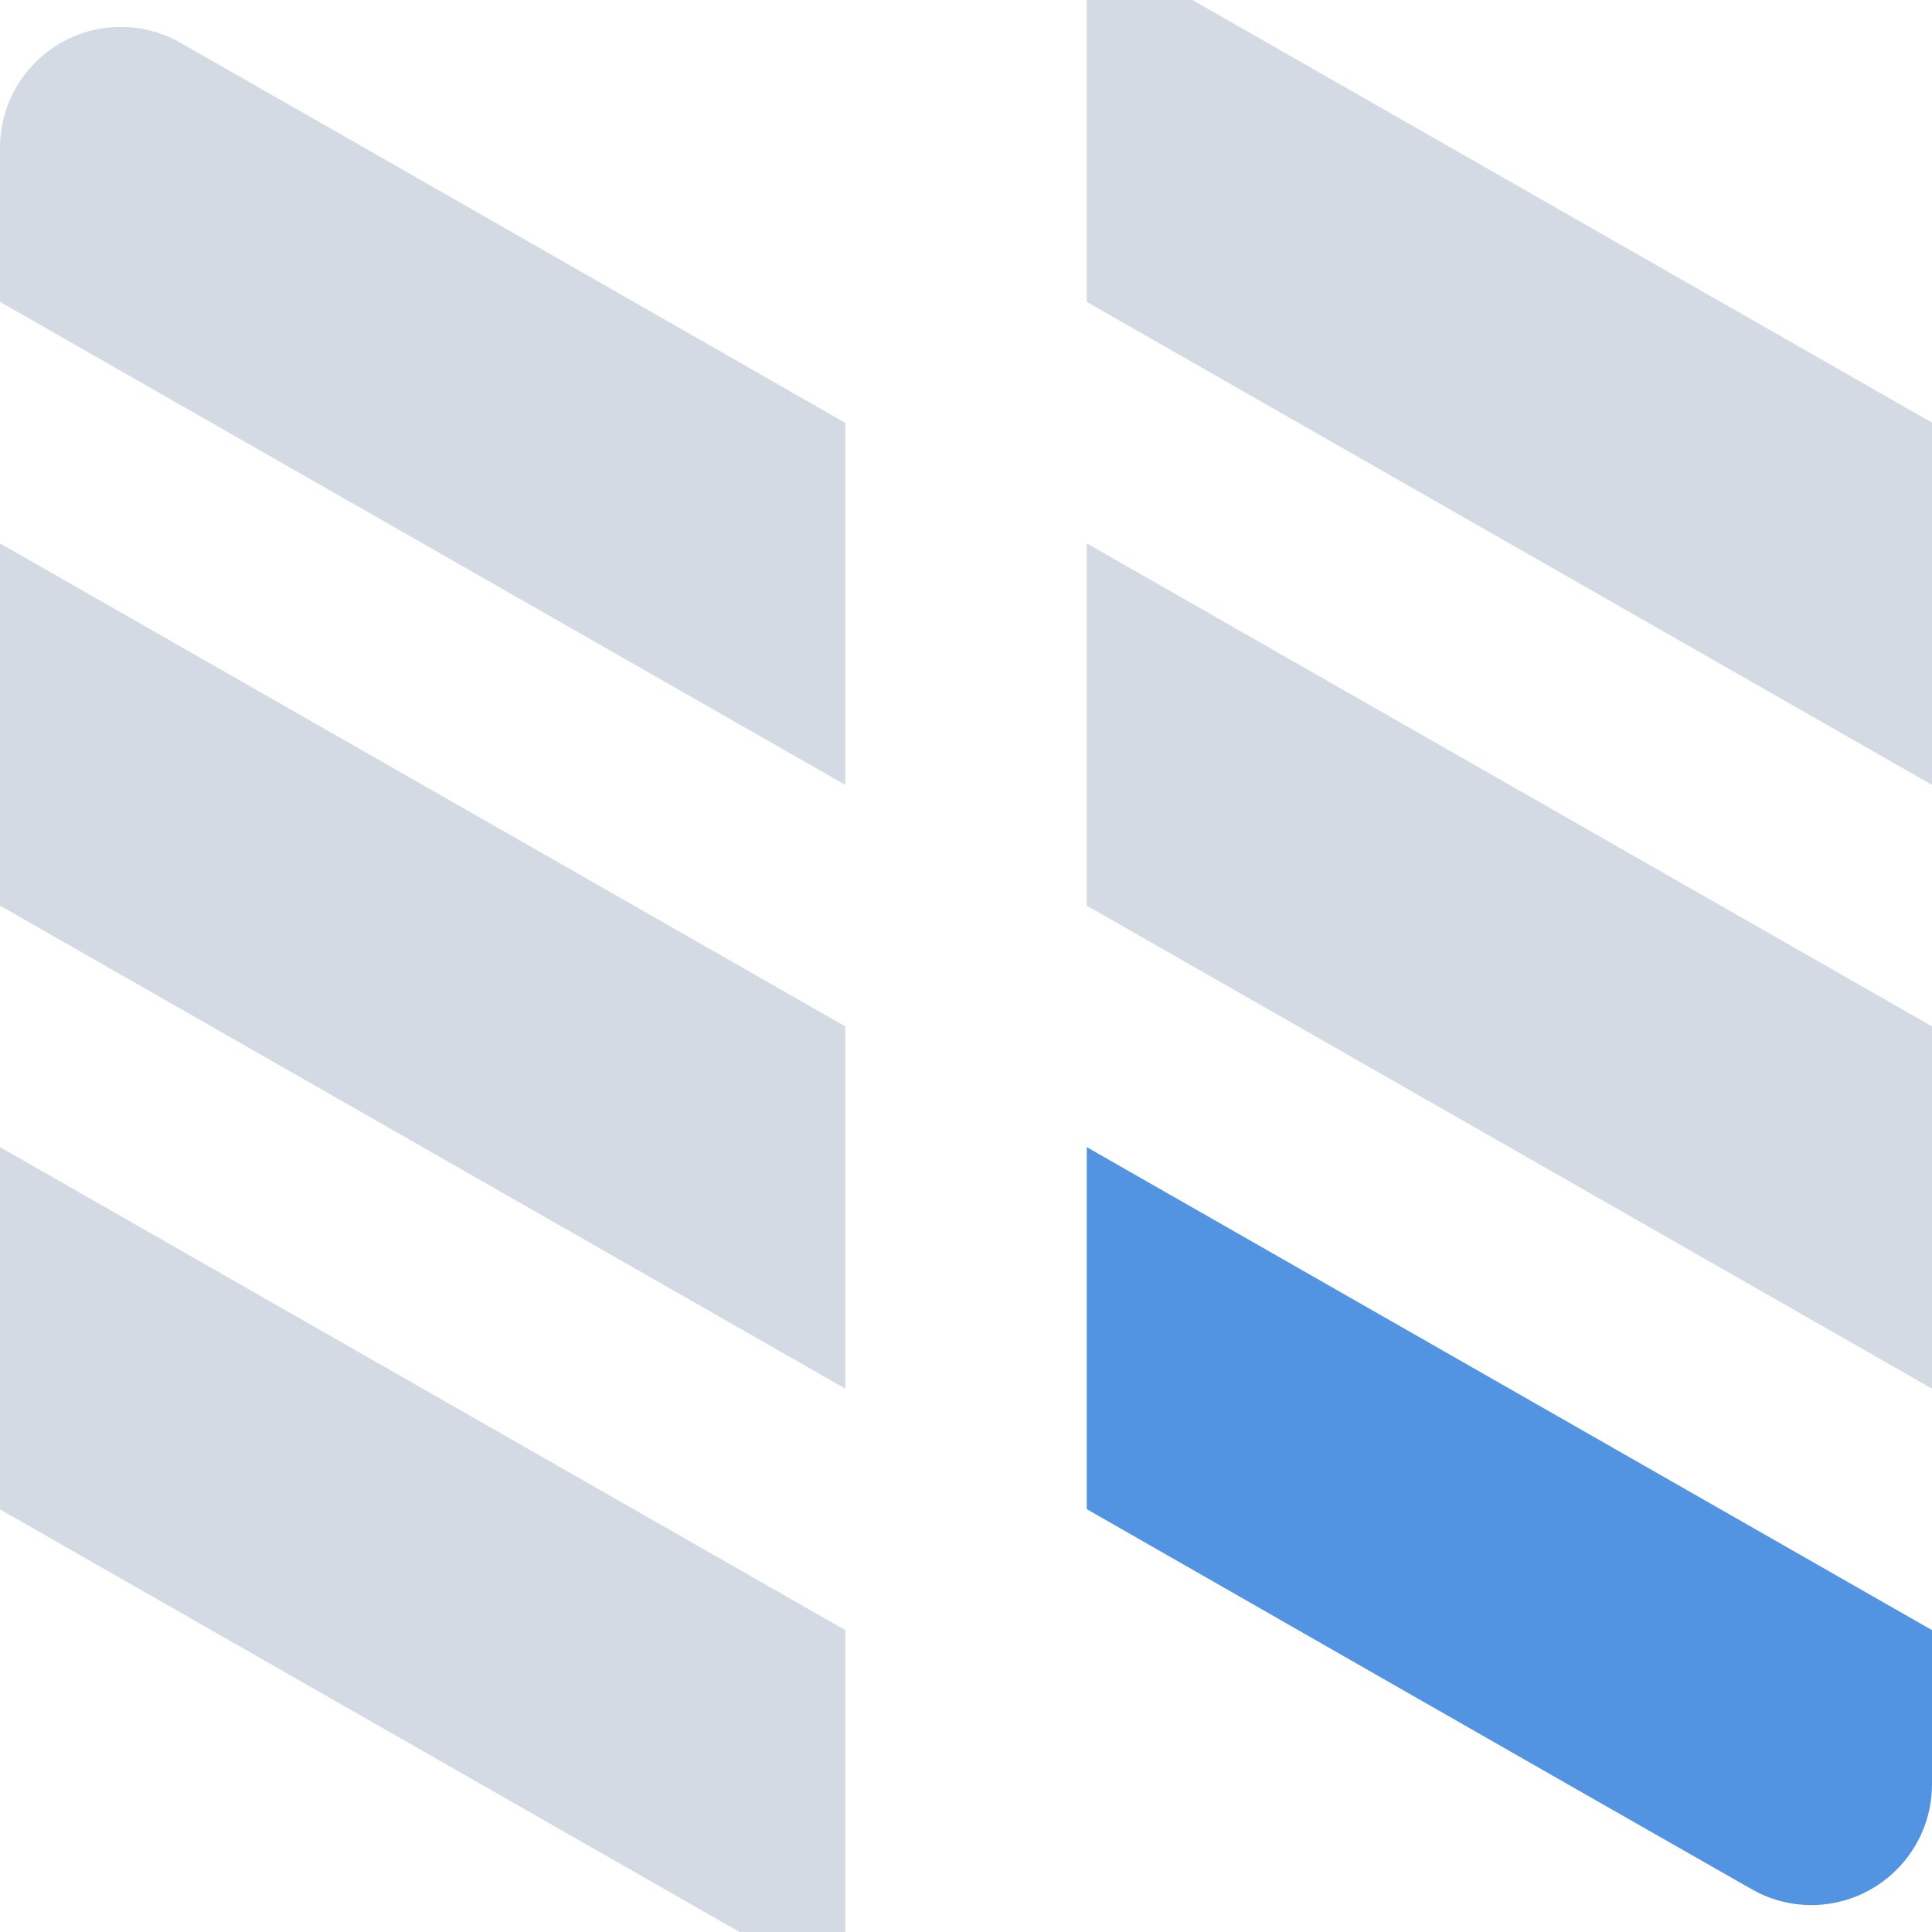
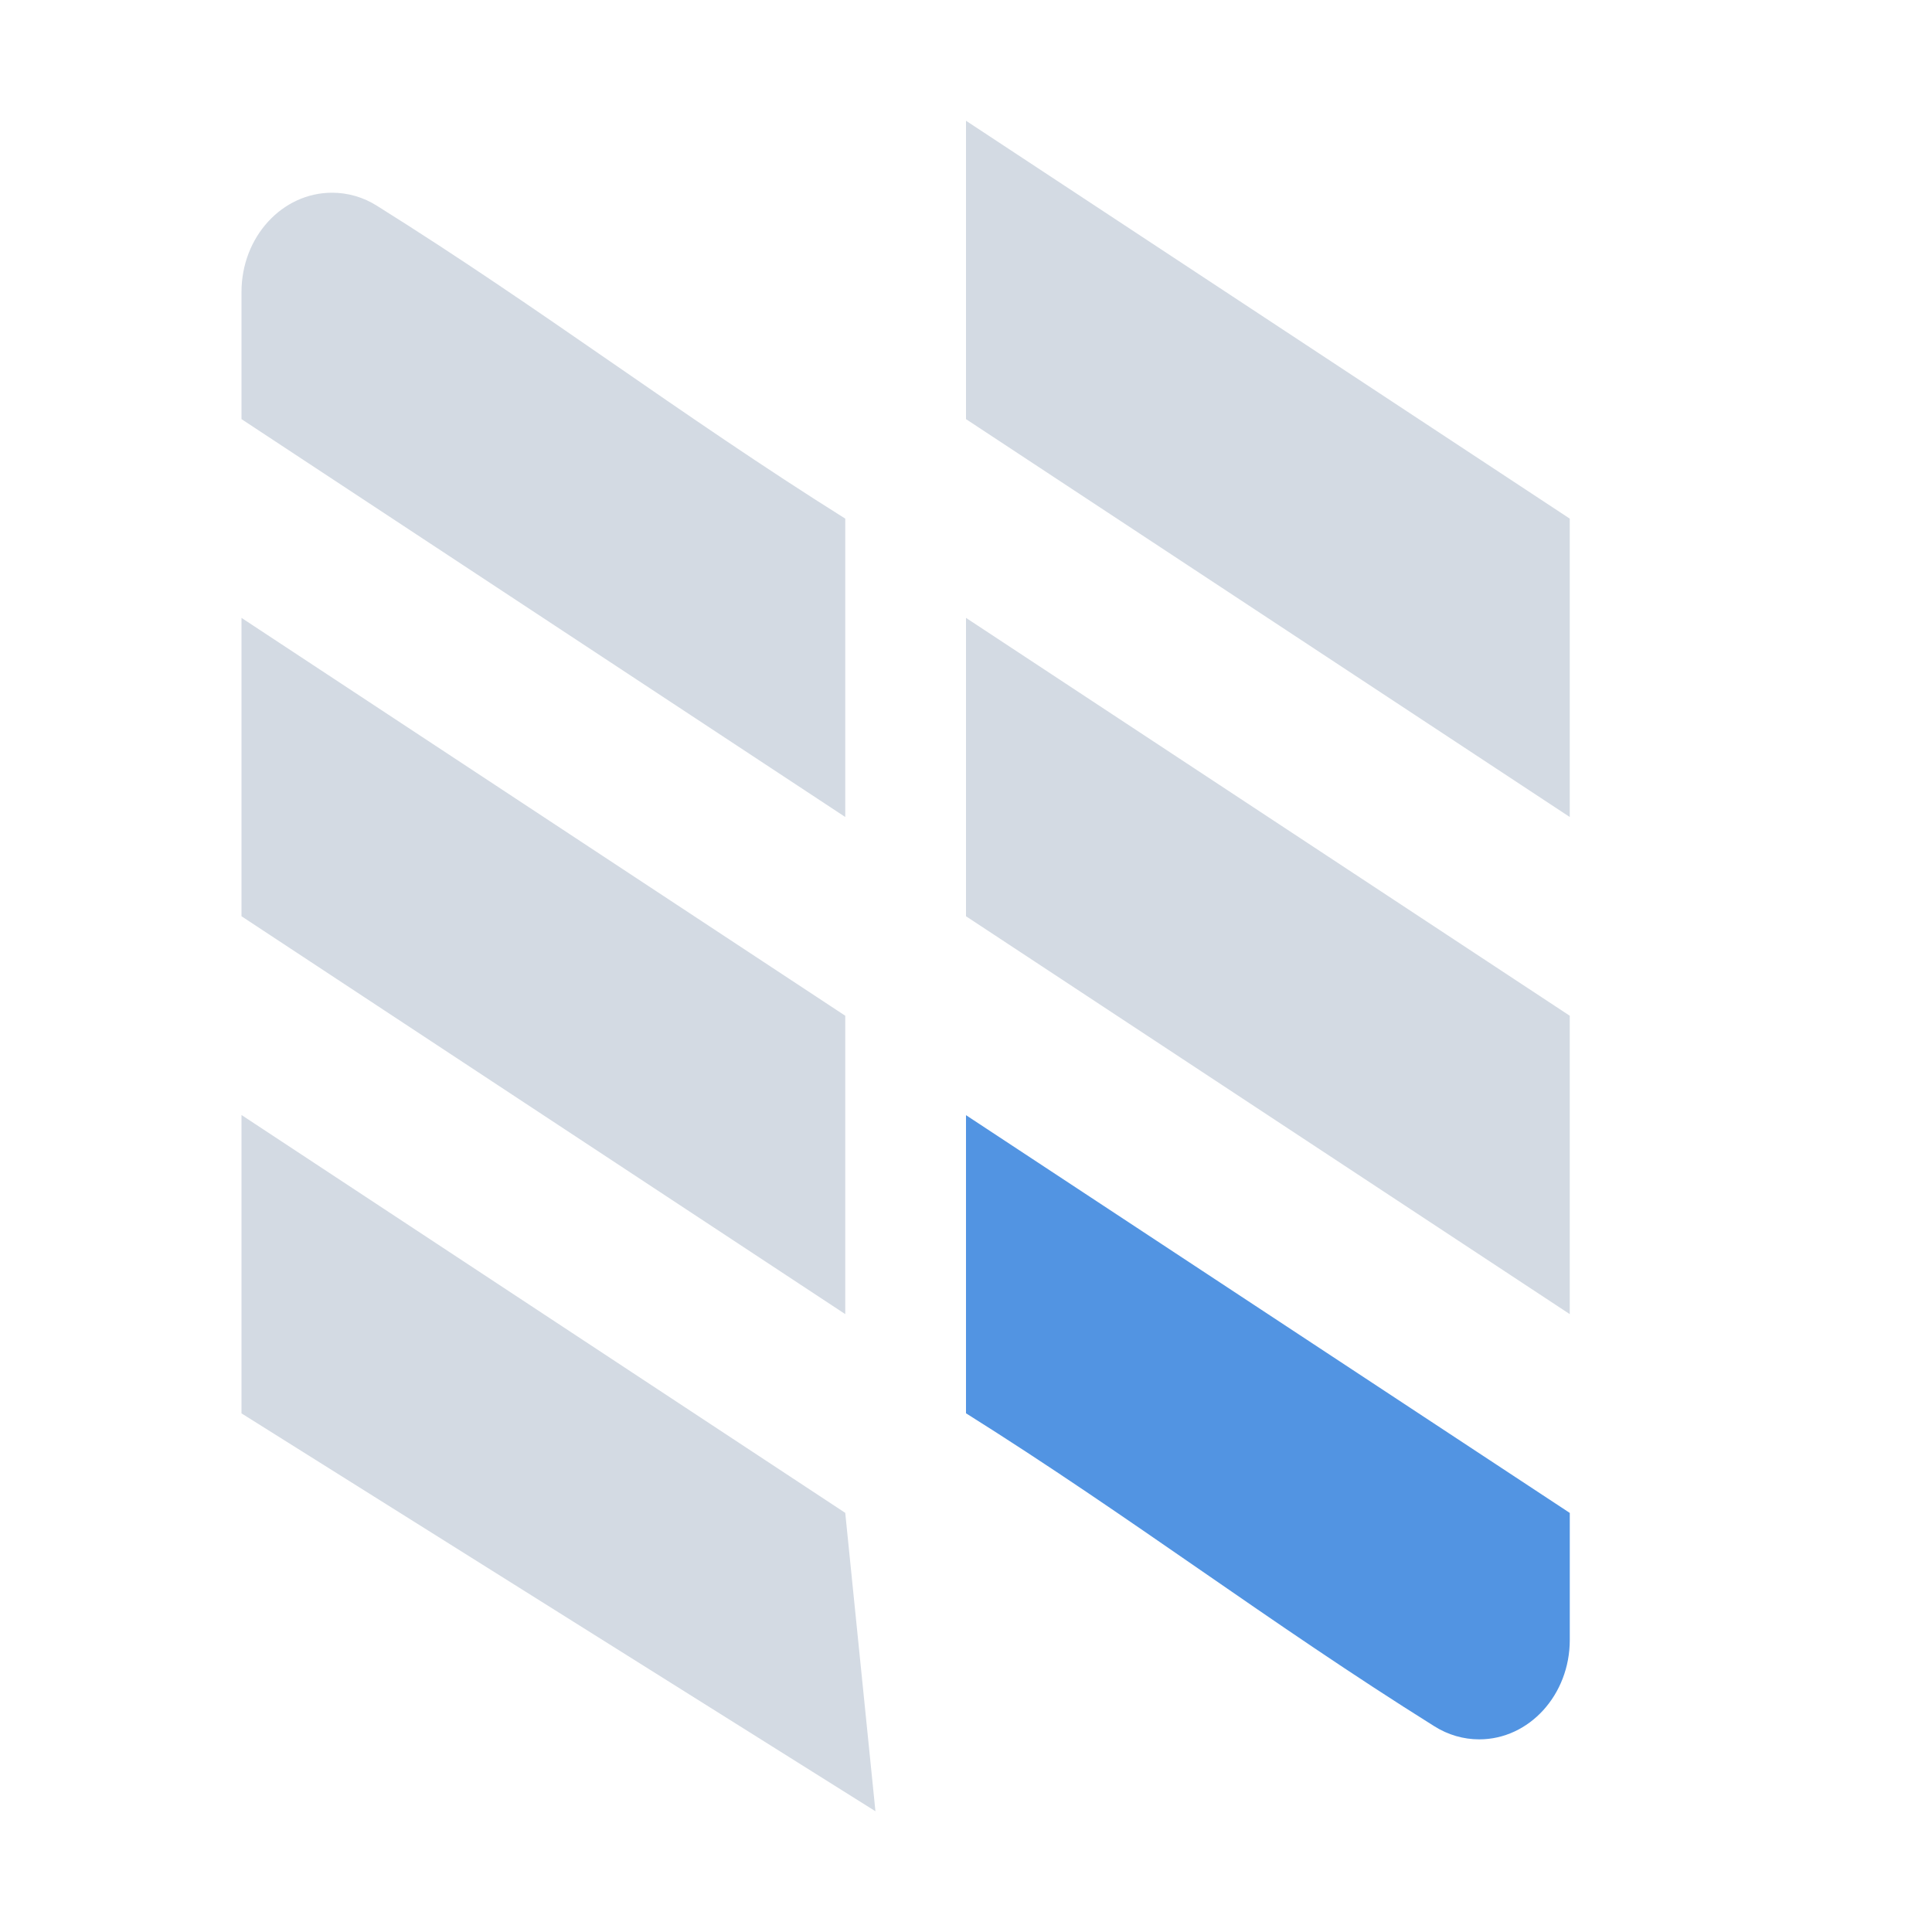
- <svg xmlns="http://www.w3.org/2000/svg" width="16" height="16" version="1.1">
-   <defs>
+ <svg xmlns="http://www.w3.org/2000/svg" width="16" height="16" version="1.1" id="svg2">
+   <defs id="defs4">
    <style id="current-color-scheme" type="text/css">
   .ColorScheme-Text { color:#d3dae3; } .ColorScheme-Highlight { color:#5294e2; }
  </style>
  </defs>
-   <g>
-     <path style="fill:currentColor;fill-rule:evenodd" class="ColorScheme-Text" d="M 9,-0.5 V 2.5 L 16,6.5 V 3.5 Z M 1,0.223 C 0.448,0.223 0,0.671 0,1.223 V 2.5 L 7,6.5 V 3.502 C 5.167,2.454 3.326,1.399 1.496,0.355 1.345,0.269 1.174,0.223 1,0.223 Z M 0,4.5 V 7.5 L 7,11.5 V 8.5 Z M 9,4.5 V 7.5 L 16,11.5 V 8.5 Z M 0,9.5 V 12.5 L 7,16.5 V 13.5 Z" />
-     <path style="fill:currentColor;fill-rule:evenodd" class="ColorScheme-Highlight" d="M 9,9.5 V 12.498 C 10.833,13.546 12.674,14.602 14.504,15.644 14.655,15.731 14.826,15.777 15,15.777 15.552,15.777 16,15.329 16,14.777 V 13.5 Z" />
+   <g id="g7" transform="matrix(0.75,0,0,0.8235294,2,1.411765)">
+     <path style="color:#d3dae3;fill:currentColor;fill-rule:evenodd" d="M 8 1 L 8 3.471 L 13 6.766 L 13 4.295 L 8 1 z M 2.75 1.596 C 2.336 1.596 2 1.963 2 2.418 L 2 3.471 L 7 6.766 L 7 4.295 C 5.625 3.432 4.496 2.564 3.123 1.705 C 3.01 1.633 2.881 1.596 2.75 1.596 z M 2 5.117 L 2 7.588 L 7 10.883 L 7 8.412 L 2 5.117 z M 8 5.117 L 8 7.588 L 13 10.883 L 13 8.412 L 8 5.117 z M 2 9.234 L 2 11.705 L 7.25 15 L 7 12.529 L 2 9.234 z " transform="matrix(1.333333,0,0,1.214286,-2.666667,-1.714286)" id="path3993" />
+     <path style="color:#d3dae3;fill:#5294e2;fill-rule:evenodd;fill-opacity:1" d="m 8,9.5 0,2.998 c 1.833,1.048 3.341,2.104 5.171,3.147 0.151,0.087 0.322,0.132 0.496,0.132 0.552,0 1,-0.448 1,-1 l 0,-1.277 z" id="path9" />
  </g>
</svg>
